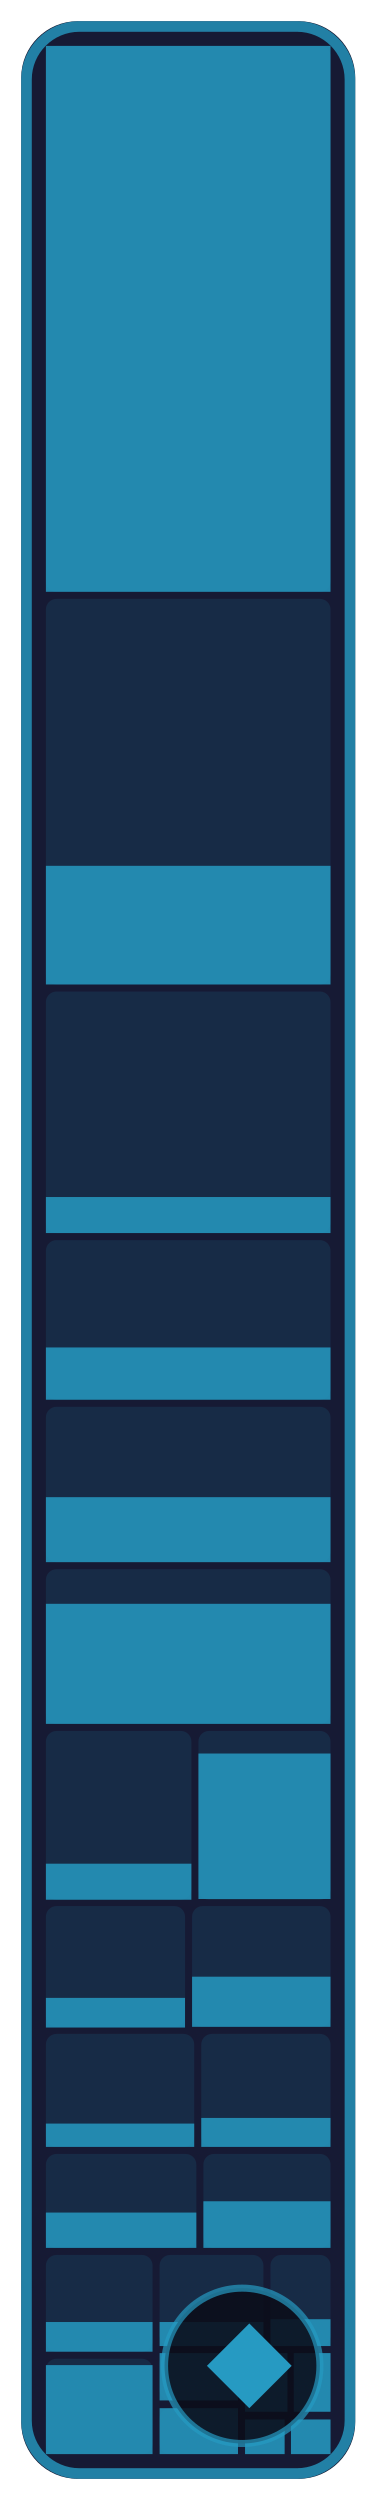
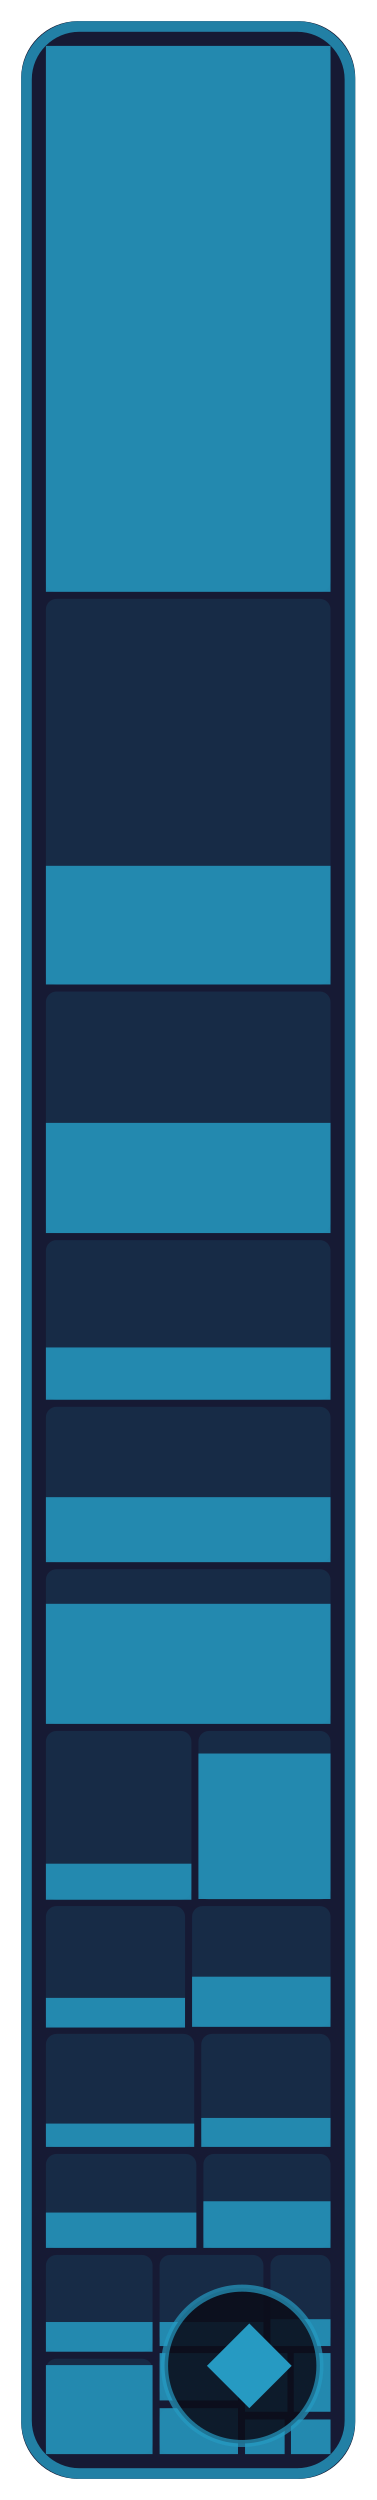
- <svg xmlns="http://www.w3.org/2000/svg" width="53.3" height="354" viewBox="0 0 53.3 354" role="img" aria-label="Game core: 53.7 % of 198,580 bytes of code matched, 645 of 773 functions">
+ <svg xmlns="http://www.w3.org/2000/svg" width="53.3" height="354" viewBox="0 0 53.3 354" role="img" aria-label="Game core: 56.8 % of 198,580 bytes of code matched, 649 of 773 functions">
  <style>text { font-family: -apple-system, BlinkMacSystemFont, 'Segoe UI', Helvetica, Arial, sans-serif; } .mono { font-family: ui-monospace, SFMono-Regular, 'SF Mono', Menlo, Consolas, monospace; } text { paint-order: stroke; stroke: #161a34; stroke-opacity: 0.55; stroke-width: 2.5px; stroke-linejoin: round; } .rise { transform-box: fill-box; transform-origin: 50% 100%; animation: rise 1.6s cubic-bezier(.2,.8,.2,1) .2s both; } @keyframes rise { from { transform: scaleY(0); } } @media (prefers-reduced-motion: reduce) { * { animation: none !important; } }</style>
  <rect x="3" y="3" width="47.3" height="348" rx="8" fill="#161a34" />
  <rect x="6.5" y="6.5" width="40.3" height="77.3" rx="1.5" fill="#269ac2" fill-opacity="0.13" />
  <rect class="rise" x="6.5" y="6.5" width="40.3" height="77.3" fill="#269ac2" fill-opacity="0.85" />
  <rect x="6.5" y="84.8" width="40.3" height="54.6" rx="1.5" fill="#269ac2" fill-opacity="0.13" />
  <rect class="rise" x="6.5" y="122.6" width="40.3" height="16.8" fill="#269ac2" fill-opacity="0.85" />
  <rect x="6.5" y="140.4" width="40.3" height="34.2" rx="1.5" fill="#269ac2" fill-opacity="0.13" />
-   <rect class="rise" x="6.5" y="169.5" width="40.3" height="5.1" fill="#269ac2" fill-opacity="0.85" />
+   <rect class="rise" x="6.5" y="159.0" width="40.3" height="15.6" fill="#269ac2" fill-opacity="0.85" />
  <rect x="6.5" y="175.6" width="40.3" height="22.6" rx="1.5" fill="#269ac2" fill-opacity="0.13" />
  <rect class="rise" x="6.5" y="190.8" width="40.3" height="7.4" fill="#269ac2" fill-opacity="0.85" />
  <rect x="6.5" y="199.2" width="40.3" height="22.0" rx="1.5" fill="#269ac2" fill-opacity="0.13" />
  <rect class="rise" x="6.5" y="212.0" width="40.3" height="9.2" fill="#269ac2" fill-opacity="0.85" />
  <rect x="6.5" y="222.2" width="40.3" height="21.9" rx="1.5" fill="#269ac2" fill-opacity="0.13" />
  <rect class="rise" x="6.5" y="227.1" width="40.3" height="17.0" fill="#269ac2" fill-opacity="0.85" />
  <rect x="6.5" y="245.1" width="20.6" height="23.9" rx="1.5" fill="#269ac2" fill-opacity="0.13" />
  <rect class="rise" x="6.5" y="263.9" width="20.6" height="5.1" fill="#269ac2" fill-opacity="0.85" />
  <rect x="28.1" y="245.1" width="18.7" height="23.9" rx="1.5" fill="#269ac2" fill-opacity="0.13" />
  <rect class="rise" x="28.1" y="248.3" width="18.7" height="20.6" fill="#269ac2" fill-opacity="0.85" />
  <rect x="6.5" y="269.9" width="19.7" height="17.1" rx="1.5" fill="#269ac2" fill-opacity="0.13" />
  <rect class="rise" x="6.5" y="282.9" width="19.7" height="4.2" fill="#269ac2" fill-opacity="0.85" />
  <rect x="27.2" y="269.9" width="19.6" height="17.1" rx="1.5" fill="#269ac2" fill-opacity="0.13" />
  <rect class="rise" x="27.2" y="279.9" width="19.6" height="7.1" fill="#269ac2" fill-opacity="0.85" />
  <rect x="6.5" y="288.0" width="21.0" height="16.0" rx="1.5" fill="#269ac2" fill-opacity="0.13" />
  <rect class="rise" x="6.5" y="300.7" width="21.0" height="3.3" fill="#269ac2" fill-opacity="0.85" />
  <rect x="28.5" y="288.0" width="18.3" height="16.0" rx="1.5" fill="#269ac2" fill-opacity="0.13" />
  <rect class="rise" x="28.5" y="299.9" width="18.3" height="4.1" fill="#269ac2" fill-opacity="0.85" />
  <rect x="6.5" y="305.0" width="21.3" height="13.3" rx="1.5" fill="#269ac2" fill-opacity="0.13" />
  <rect class="rise" x="6.5" y="313.3" width="21.3" height="5.0" fill="#269ac2" fill-opacity="0.85" />
  <rect x="28.8" y="305.0" width="18.0" height="13.3" rx="1.5" fill="#269ac2" fill-opacity="0.13" />
  <rect class="rise" x="28.8" y="311.7" width="18.0" height="6.6" fill="#269ac2" fill-opacity="0.85" />
  <rect x="6.5" y="319.3" width="15.1" height="13.7" rx="1.5" fill="#269ac2" fill-opacity="0.13" />
  <rect class="rise" x="6.5" y="328.8" width="15.1" height="4.2" fill="#269ac2" fill-opacity="0.85" />
  <rect x="6.5" y="334.0" width="15.1" height="13.5" rx="1.5" fill="#269ac2" fill-opacity="0.13" />
  <rect class="rise" x="6.5" y="334.9" width="15.1" height="12.6" fill="#269ac2" fill-opacity="0.85" />
  <rect x="22.6" y="319.3" width="14.7" height="12.9" rx="1.5" fill="#269ac2" fill-opacity="0.13" />
  <rect class="rise" x="22.6" y="328.8" width="14.7" height="3.4" fill="#269ac2" fill-opacity="0.85" />
  <rect x="38.3" y="319.3" width="8.5" height="12.9" rx="1.5" fill="#269ac2" fill-opacity="0.13" />
  <rect class="rise" x="38.3" y="328.4" width="8.5" height="3.8" fill="#269ac2" fill-opacity="0.85" />
  <rect x="22.6" y="333.2" width="11.1" height="6.7" rx="1.5" fill="#269ac2" fill-opacity="0.13" />
  <rect class="rise" x="22.6" y="333.2" width="11.1" height="6.7" fill="#269ac2" fill-opacity="0.85" />
  <rect x="22.6" y="341.0" width="11.1" height="6.5" rx="1.5" fill="#269ac2" fill-opacity="0.13" />
  <rect class="rise" x="22.6" y="341.0" width="11.1" height="6.5" fill="#269ac2" fill-opacity="0.85" />
  <rect x="34.7" y="333.2" width="6.0" height="8.3" rx="0" fill="#269ac2" fill-opacity="0.13" />
  <rect class="rise" x="34.7" y="333.2" width="6.0" height="8.3" fill="#269ac2" fill-opacity="0.85" />
  <rect x="41.6" y="333.2" width="5.2" height="8.3" rx="0" fill="#269ac2" fill-opacity="0.13" />
  <rect class="rise" x="41.6" y="333.2" width="5.2" height="8.3" fill="#269ac2" fill-opacity="0.85" />
  <rect x="34.7" y="342.6" width="5.6" height="4.9" rx="0" fill="#269ac2" fill-opacity="0.13" />
  <rect class="rise" x="34.7" y="342.6" width="5.6" height="4.9" fill="#269ac2" fill-opacity="0.85" />
  <rect x="41.2" y="342.6" width="5.6" height="4.9" rx="0" fill="#269ac2" fill-opacity="0.13" />
  <rect class="rise" x="41.2" y="342.6" width="5.6" height="4.9" fill="#269ac2" fill-opacity="0.85" />
  <rect x="3.75" y="3.75" width="45.8" height="346.5" rx="7.5" fill="none" stroke="#269ac2" stroke-opacity="0.8" stroke-width="1.5" />
  <rect x="23.3" y="324" width="22.0" height="22" rx="11" fill="#0b0d1a" fill-opacity="0.88" stroke="#269ac2" stroke-opacity="0.7" />
  <path d="M35.3 329L41.3 335L35.3 341L29.3 335Z" fill="#269ac2" />
</svg>
